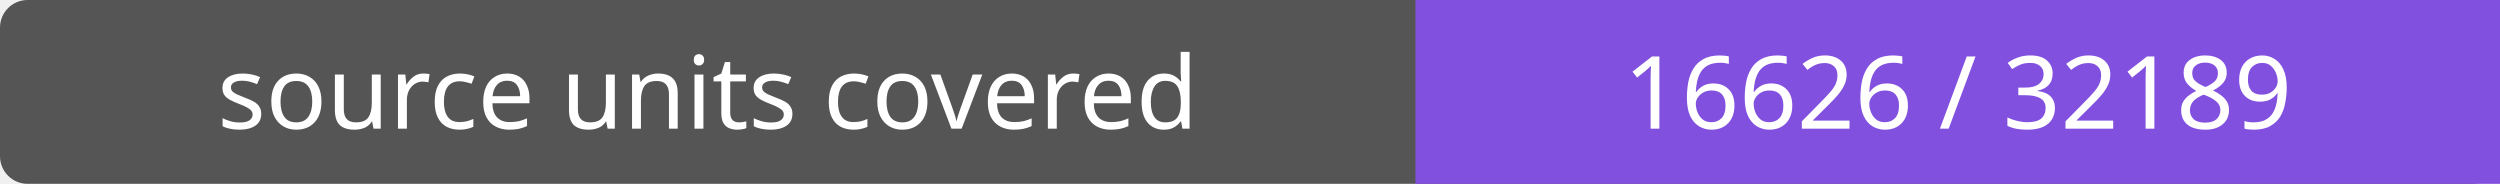
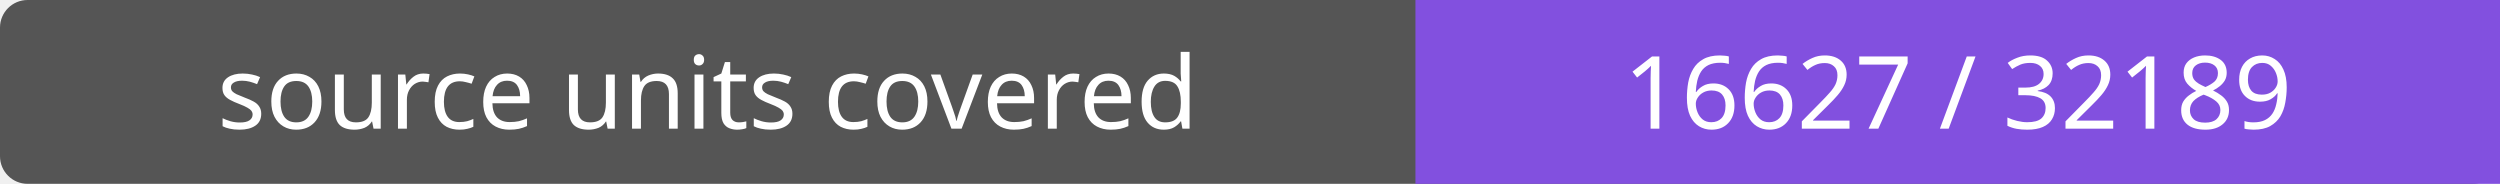
- <svg xmlns="http://www.w3.org/2000/svg" width="272" height="20" role="img" aria-label="source units covered: 16626 / 32189">
+ <svg xmlns="http://www.w3.org/2000/svg" width="272" height="20" role="img" aria-label="source units covered: 16627 / 32189">
  <rect width="272" height="20" rx="3" fill="#555" />
  <path fill="#8250df" d="M154 0h118v20H154z" />
  <g fill="#fff" text-anchor="middle" font-family="Verdana,sans-serif" font-size="11">
    <text x="77.0" y="14">source units covered</text>
-     <text x="213.0" y="14">16626 / 32189</text>
+     <text x="213.0" y="14">16627 / 32189</text>
  </g>
</svg>
